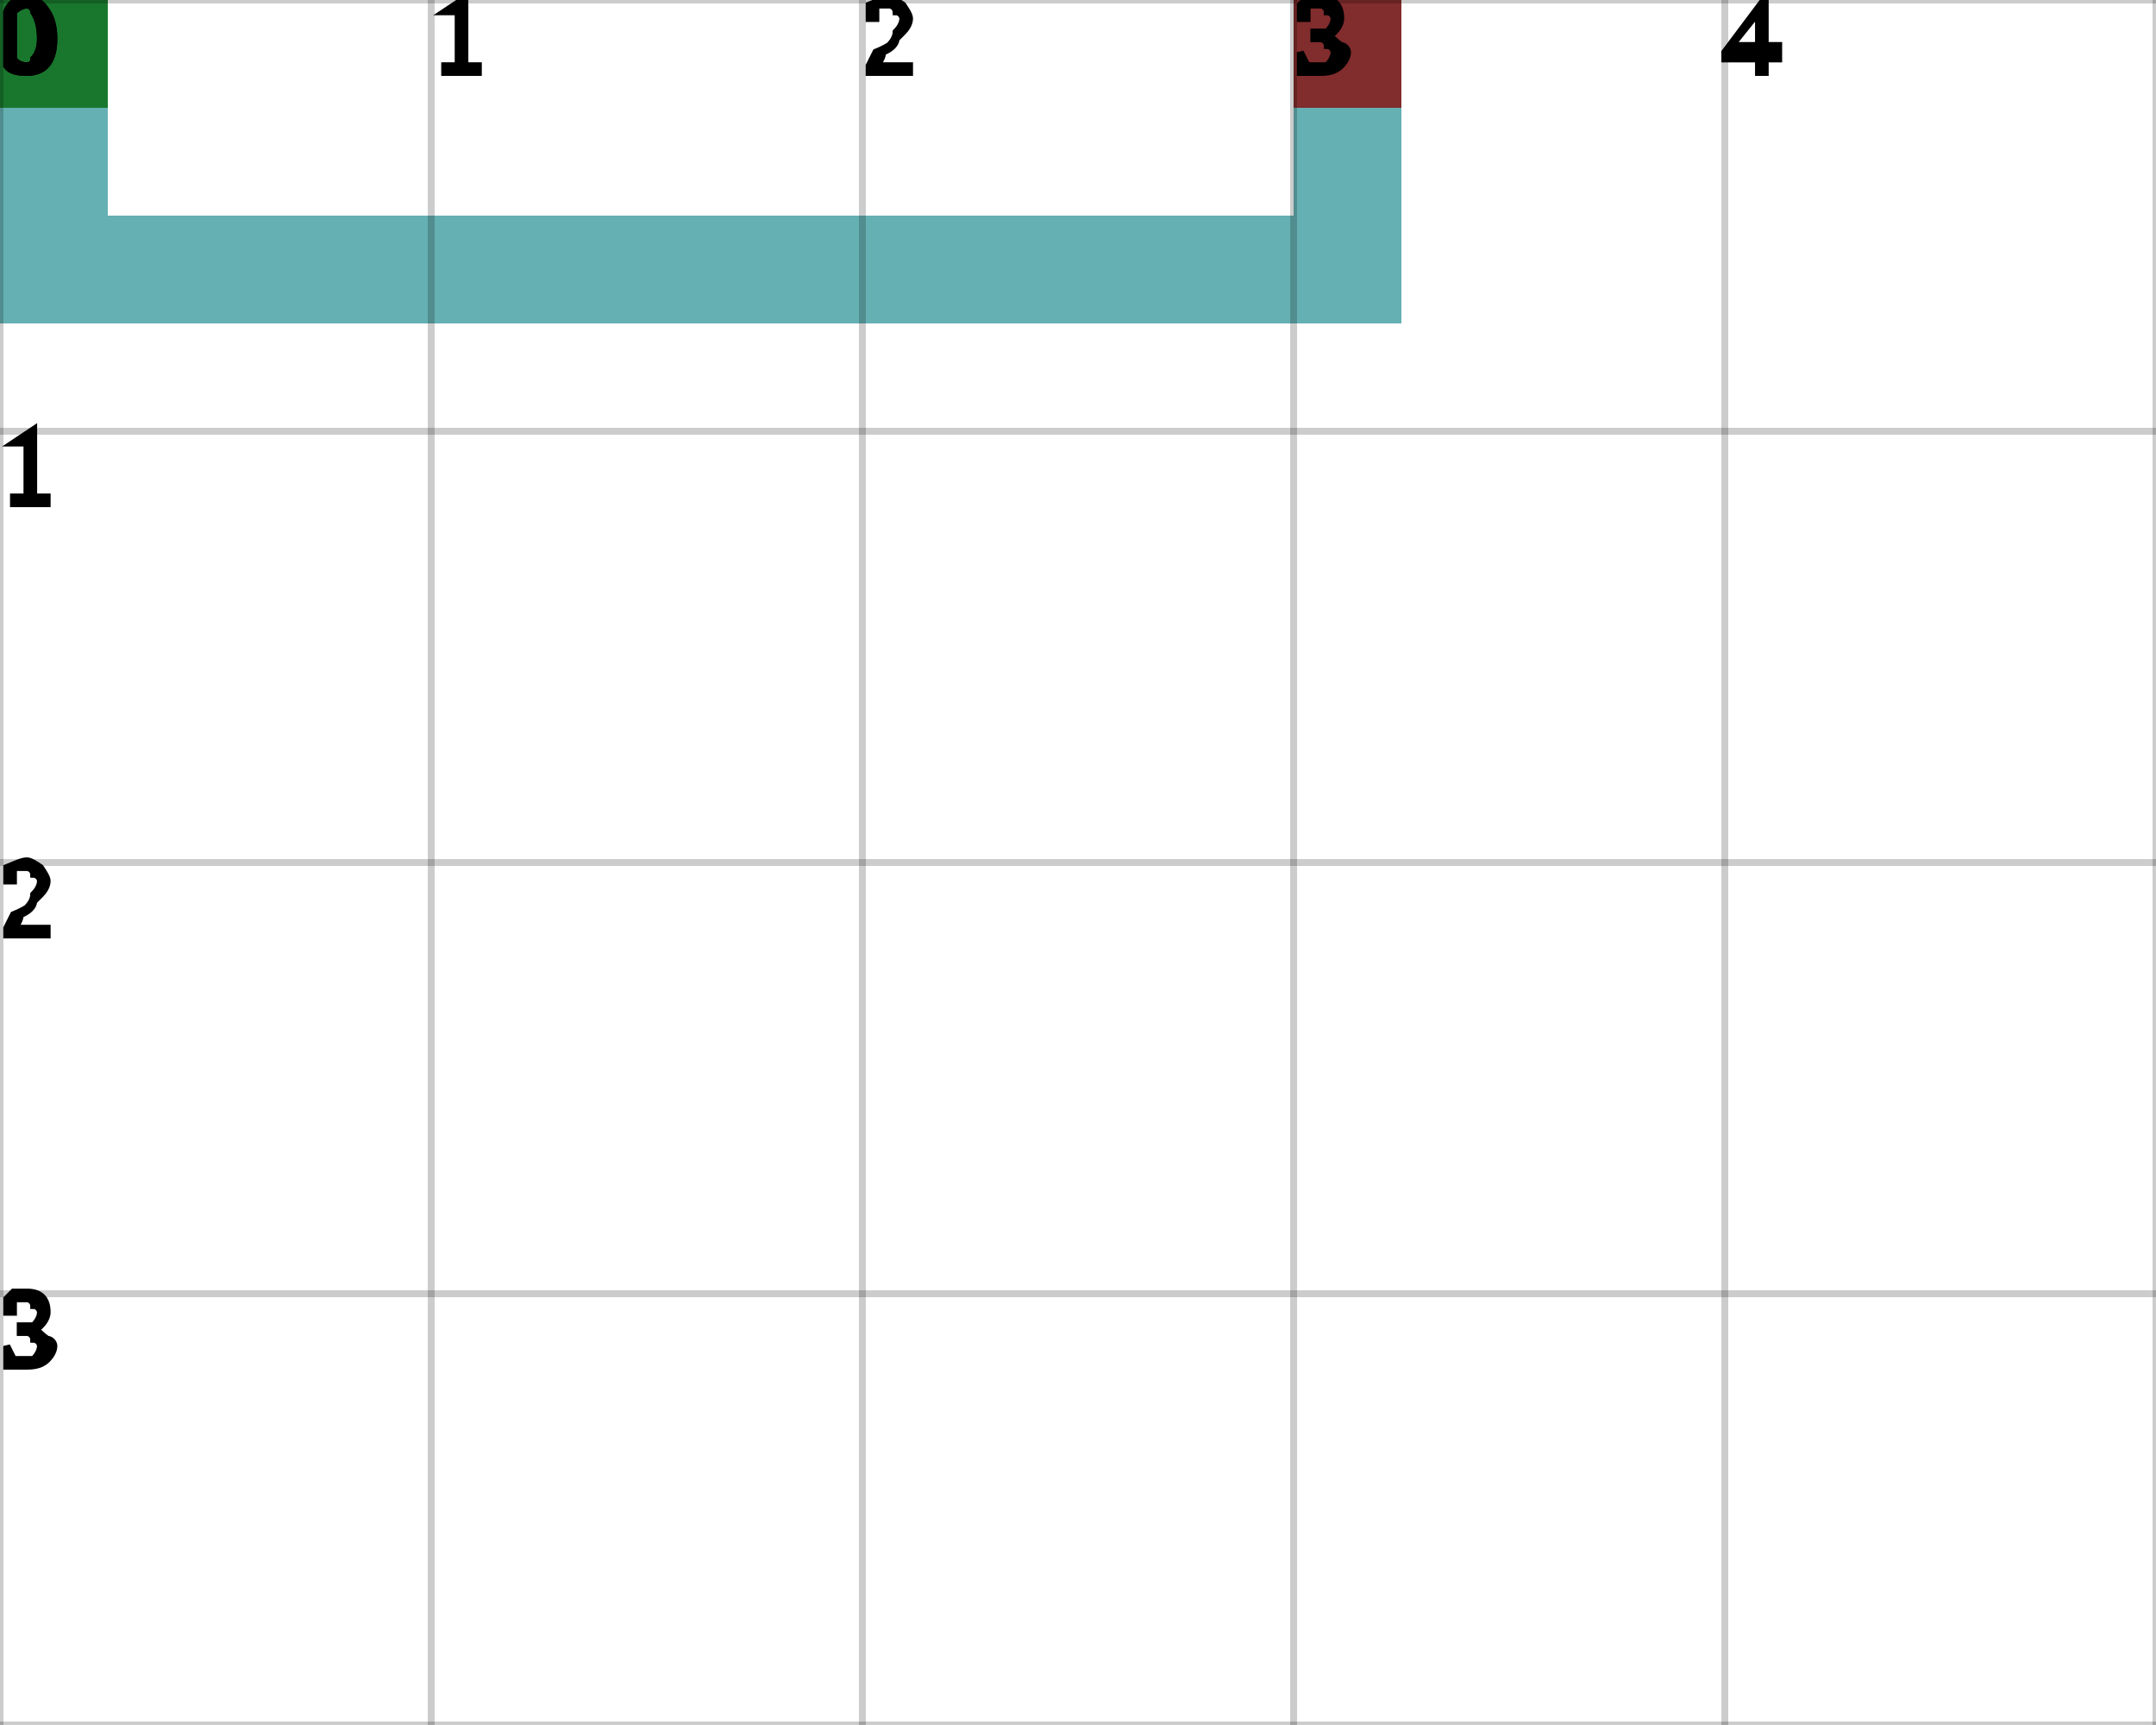
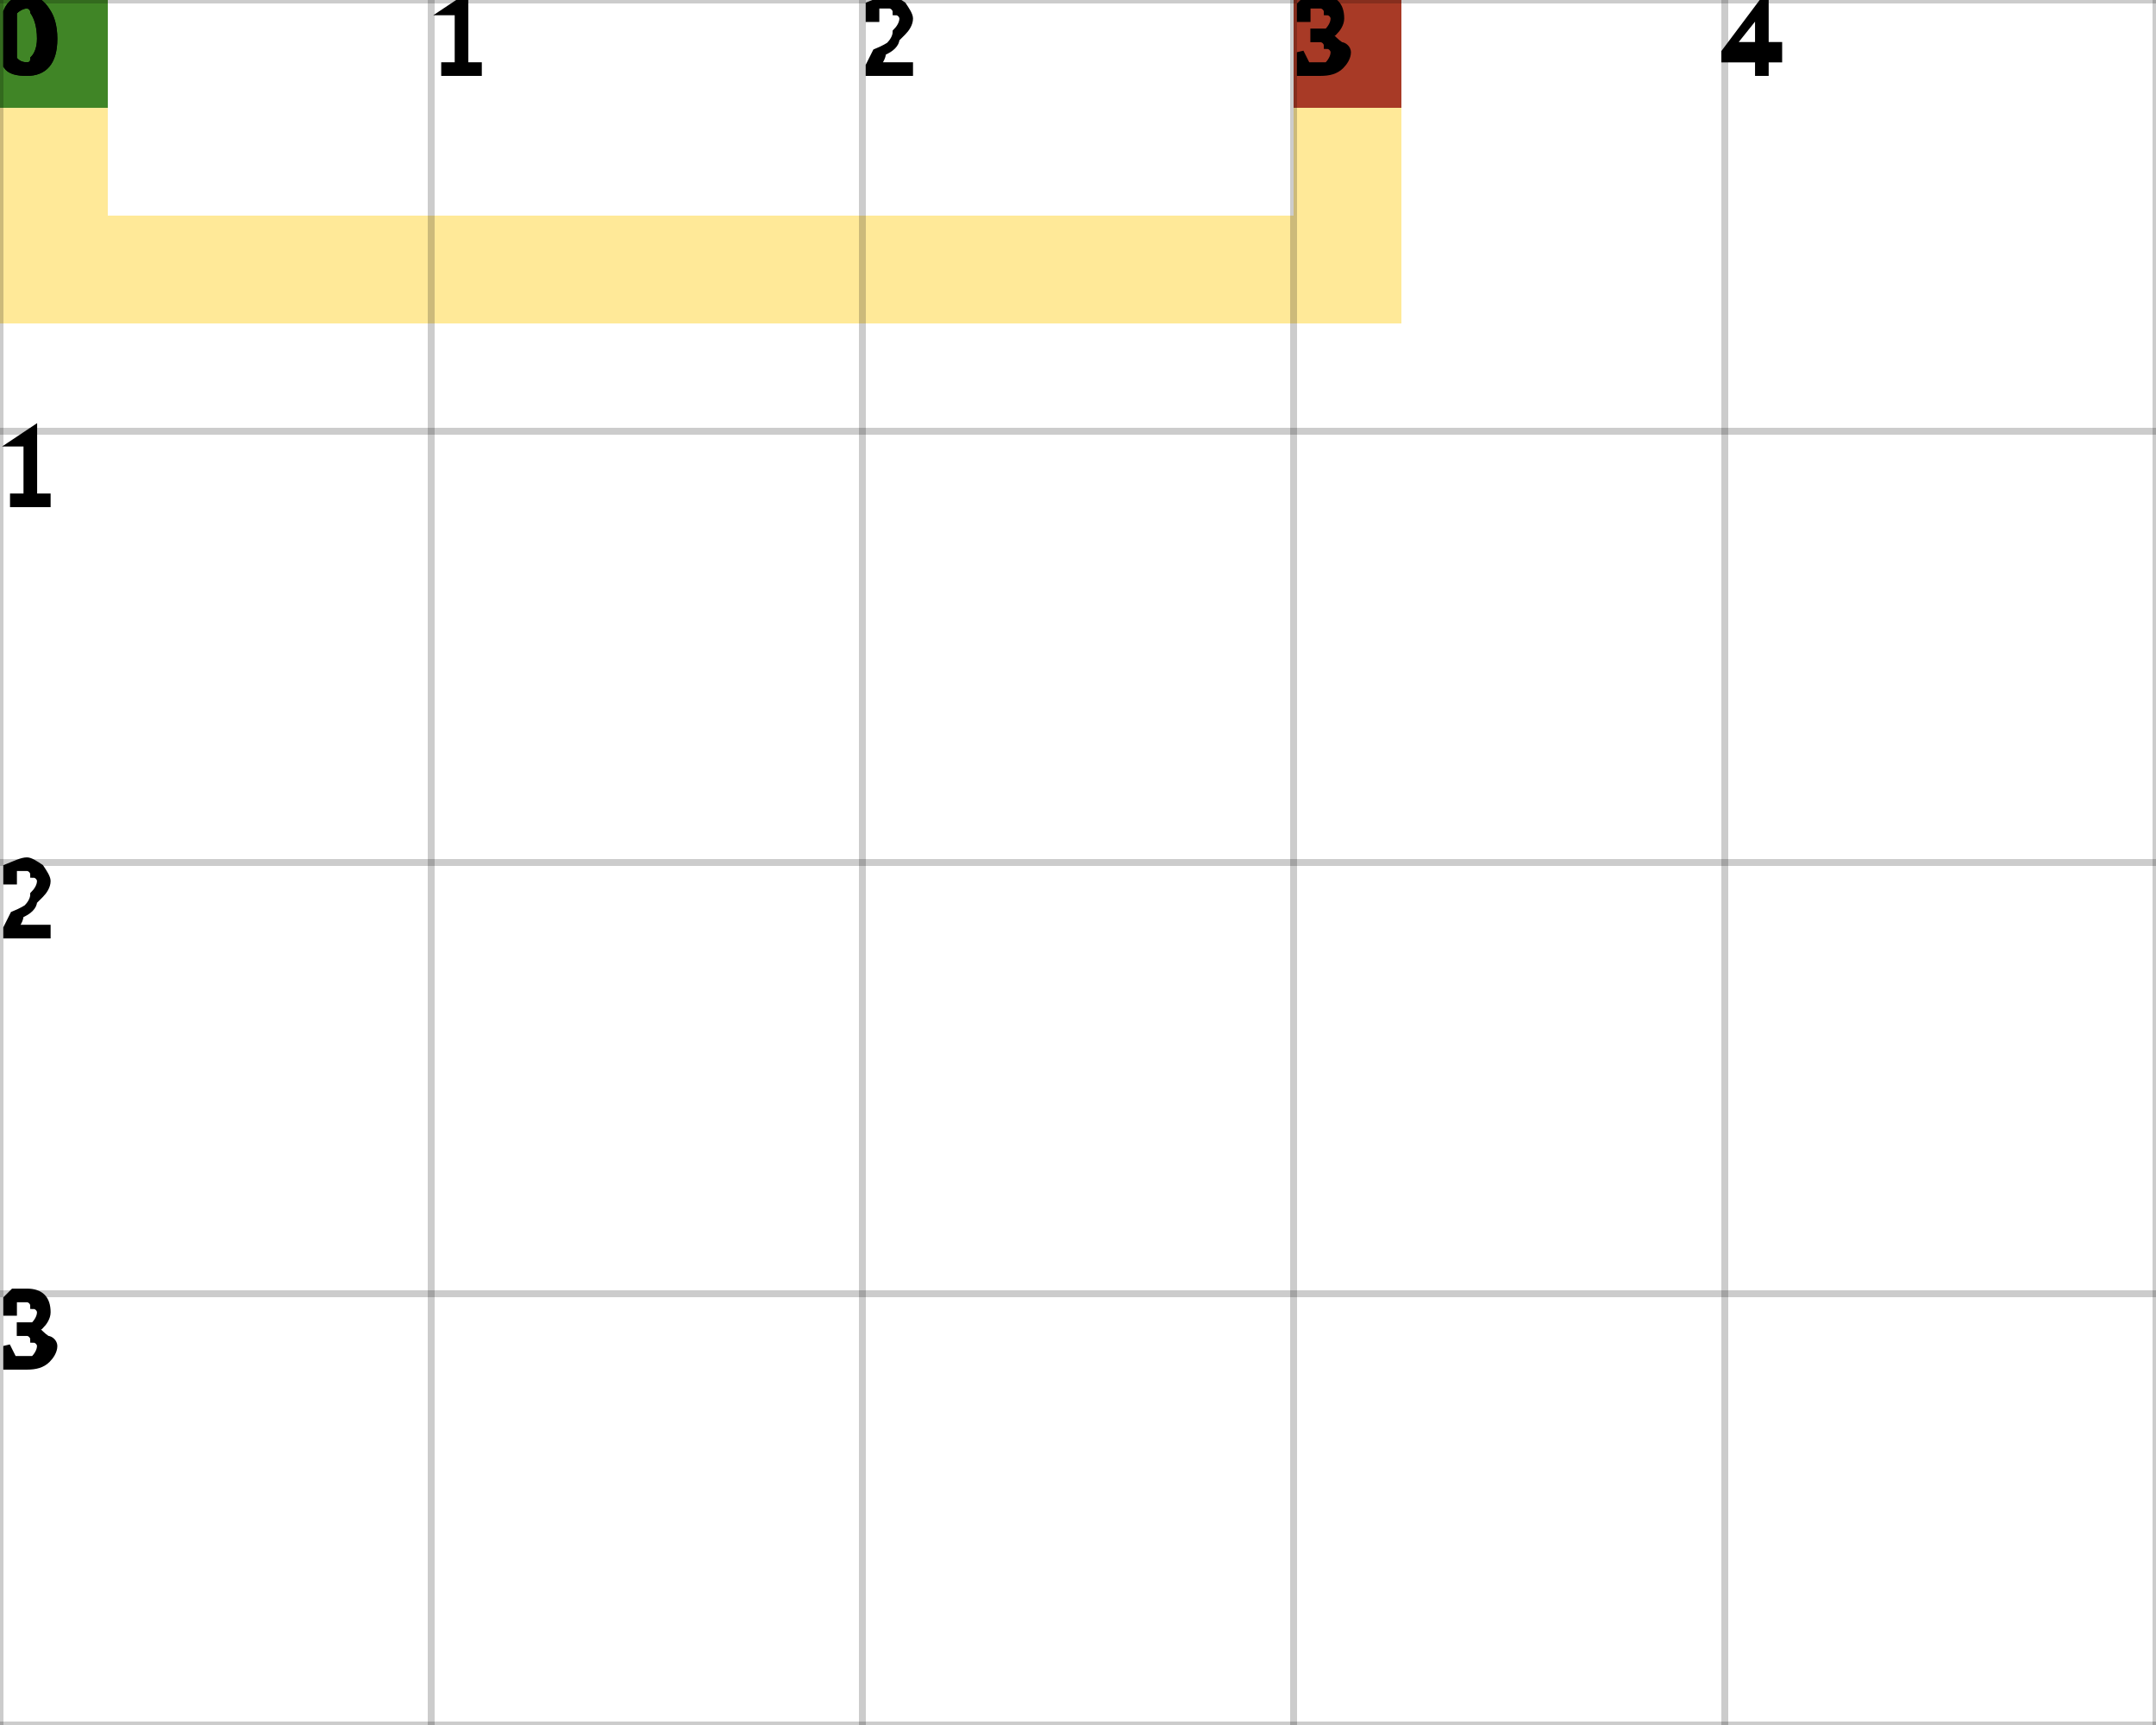
<svg xmlns="http://www.w3.org/2000/svg" height="100%" viewBox="0 0 5 4" width="100%" background-color="none">
-   <path d="M 0.25 0 L 0 0 L 0 0.75 L 0.25 0.75 Z" fill="#329699" opacity="0.75" stroke="transparent" stroke-width="0.5" />
-   <path d="M 0.25 0.75 L 3.25 0.75 L 3.25 0.5 L 0.25 0.5 Z" fill="#329699" opacity="0.75" stroke="transparent" stroke-width="0.5" />
-   <path d="M 3.25 0.5 L 3 0.5 L 3 0 L 3.25 0 Z" fill="#329699" opacity="0.75" stroke="transparent" stroke-width="0.5" />
+   <path d="M 0.25 0 L 0 0 L 0 0.75 L 0.25 0.75 Z" fill="#FFE275" opacity="0.75" stroke="transparent" stroke-width="0.5" />
+   <path d="M 0.25 0.75 L 3.25 0.75 L 3.25 0.5 L 0.25 0.5 Z" fill="#FFE275" opacity="0.75" stroke="transparent" stroke-width="0.5" />
+   <path d="M 3.25 0.5 L 3 0.5 L 3 0 L 3.25 0 Z" fill="#FFE275" opacity="0.75" stroke="transparent" stroke-width="0.5" />
  <rect fill="darkGreen" height="0.25" opacity="0.75" stroke="transparent" stroke-width="0.5" width="0.25" x="0" y="0" />
  <rect fill="darkRed" height="0.25" opacity="0.75" stroke="transparent" stroke-width="0.5" width="0.25" x="3" y="0" />
  <line dominant-baseline="hanging" fill="transparent" font-size="0.25" opacity="0.2" stroke="black" stroke-width="0.016" text-anchor="start" x1="0" x2="0" y1="0" y2="4" />
  <text dominant-baseline="hanging" fill="black" font-size="0.25" opacity="1" stroke="black" stroke-width="0.016" text-anchor="start" x="0" y="0">0</text>
  <line dominant-baseline="hanging" fill="transparent" font-size="0.25" opacity="0.2" stroke="black" stroke-width="0.016" text-anchor="start" x1="1" x2="1" y1="0" y2="4" />
  <text dominant-baseline="hanging" fill="black" font-size="0.25" opacity="1" stroke="black" stroke-width="0.016" text-anchor="start" x="1" y="0">1</text>
  <line dominant-baseline="hanging" fill="transparent" font-size="0.25" opacity="0.2" stroke="black" stroke-width="0.016" text-anchor="start" x1="2" x2="2" y1="0" y2="4" />
  <text dominant-baseline="hanging" fill="black" font-size="0.25" opacity="1" stroke="black" stroke-width="0.016" text-anchor="start" x="2" y="0">2</text>
  <line dominant-baseline="hanging" fill="transparent" font-size="0.25" opacity="0.2" stroke="black" stroke-width="0.016" text-anchor="start" x1="3" x2="3" y1="0" y2="4" />
  <text dominant-baseline="hanging" fill="black" font-size="0.25" opacity="1" stroke="black" stroke-width="0.016" text-anchor="start" x="3" y="0">3</text>
  <line dominant-baseline="hanging" fill="transparent" font-size="0.25" opacity="0.2" stroke="black" stroke-width="0.016" text-anchor="start" x1="4" x2="4" y1="0" y2="4" />
  <text dominant-baseline="hanging" fill="black" font-size="0.25" opacity="1" stroke="black" stroke-width="0.016" text-anchor="start" x="4" y="0">4</text>
  <line dominant-baseline="hanging" fill="transparent" font-size="0.25" opacity="0.2" stroke="black" stroke-width="0.016" text-anchor="start" x1="5" x2="5" y1="0" y2="4" />
  <line dominant-baseline="hanging" fill="transparent" font-size="0.25" opacity="0.2" stroke="black" stroke-width="0.016" text-anchor="start" x1="0" x2="5" y1="0" y2="0" />
  <text dominant-baseline="hanging" fill="black" font-size="0.25" opacity="1" stroke="black" stroke-width="0.016" text-anchor="start" x="0" y="0">0</text>
  <line dominant-baseline="hanging" fill="transparent" font-size="0.25" opacity="0.2" stroke="black" stroke-width="0.016" text-anchor="start" x1="0" x2="5" y1="1" y2="1" />
  <text dominant-baseline="hanging" fill="black" font-size="0.25" opacity="1" stroke="black" stroke-width="0.016" text-anchor="start" x="0" y="1">1</text>
  <line dominant-baseline="hanging" fill="transparent" font-size="0.25" opacity="0.2" stroke="black" stroke-width="0.016" text-anchor="start" x1="0" x2="5" y1="2" y2="2" />
  <text dominant-baseline="hanging" fill="black" font-size="0.25" opacity="1" stroke="black" stroke-width="0.016" text-anchor="start" x="0" y="2">2</text>
  <line dominant-baseline="hanging" fill="transparent" font-size="0.25" opacity="0.2" stroke="black" stroke-width="0.016" text-anchor="start" x1="0" x2="5" y1="3" y2="3" />
  <text dominant-baseline="hanging" fill="black" font-size="0.25" opacity="1" stroke="black" stroke-width="0.016" text-anchor="start" x="0" y="3">3</text>
  <line dominant-baseline="hanging" fill="transparent" font-size="0.25" opacity="0.2" stroke="black" stroke-width="0.016" text-anchor="start" x1="0" x2="5" y1="4" y2="4" />
</svg>
